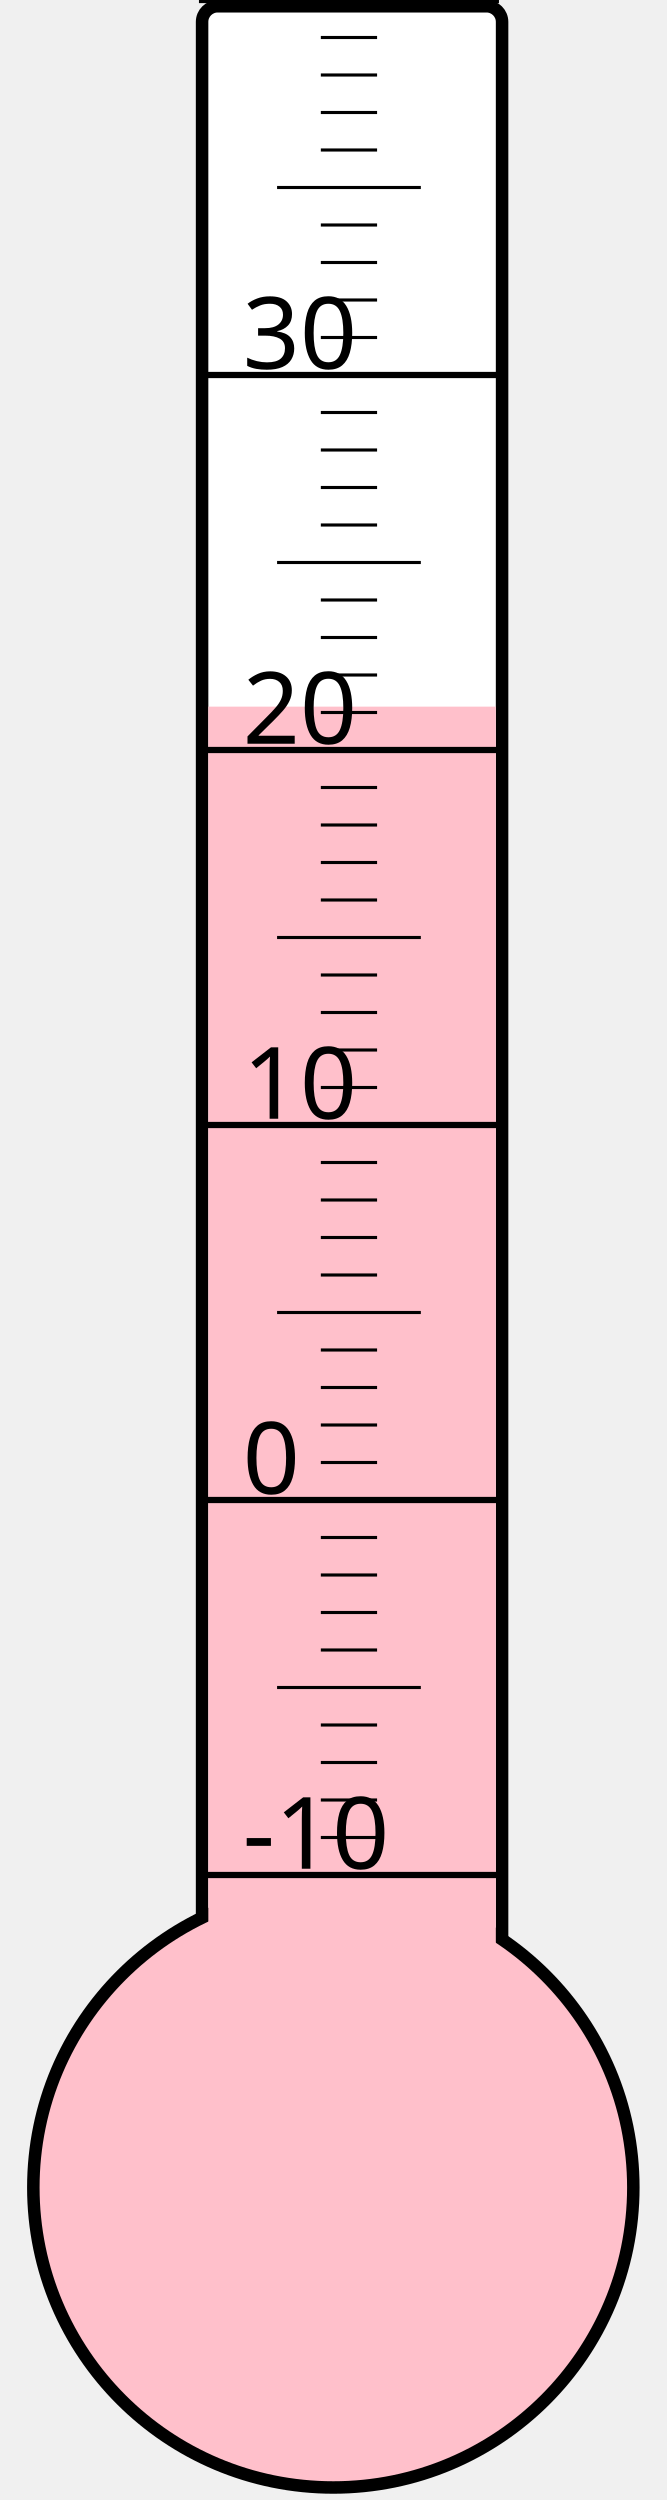
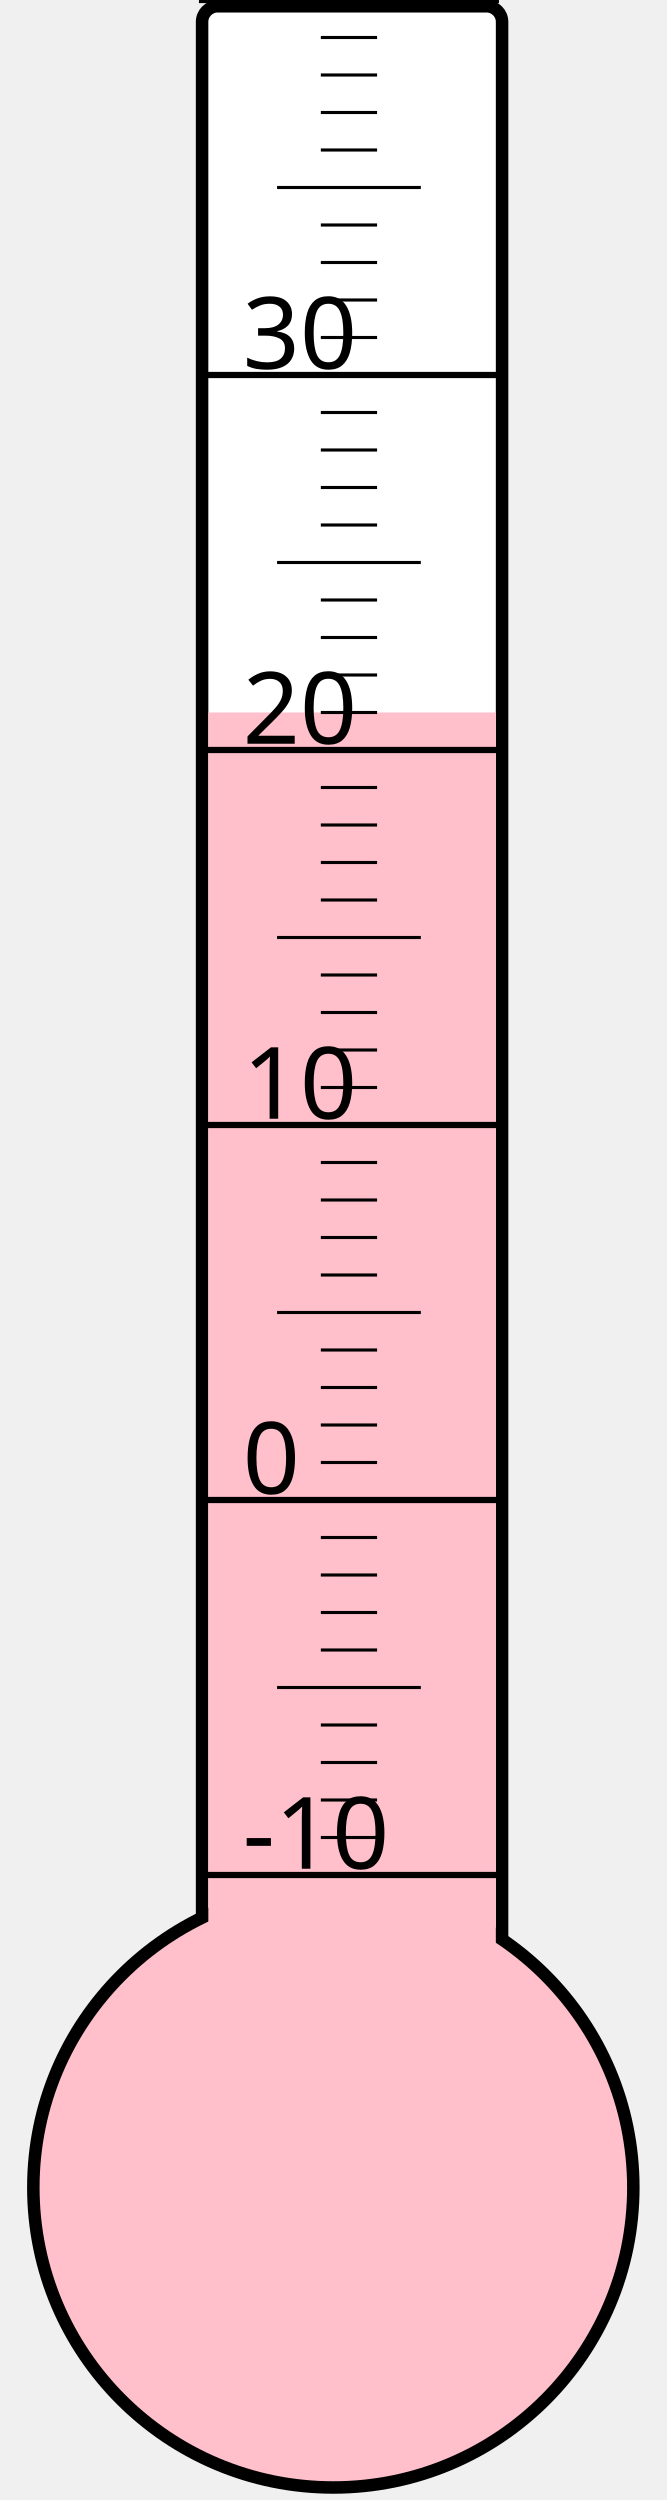
<svg xmlns="http://www.w3.org/2000/svg" width="40px" height="150px" viewBox="0 0 200 800">
  <rect width="200" height="800" x="0" y="0" style="fill: #ffffeb; fill-opacity: 0;" />
  <rect width="96" height="680" x="58" y="2" rx="5" ry="5" style="fill: white; fill-opacity: 1; stroke: black; stroke-width: 4;" />
  <circle cx="100" cy="700" r="96" style="fill: pink; stroke: black; stroke-width: 4;" />
-   <rect width="92" height="473.875" x="60" y="226.125" style="fill: pink; fill-opacity: 1; stroke-width: 0;" />
+   <rect width="92" height="472.0" x="60" y="228.0" style="fill: pink; fill-opacity: 1; stroke-width: 0;" />
  <text x="71" y="598" style="font-family: sans-serif; font-size: 24pt;">-10</text>
  <text x="71" y="478" style="font-family: sans-serif; font-size: 24pt;">0</text>
  <text x="71" y="358" style="font-family: sans-serif; font-size: 24pt;">10</text>
  <text x="71" y="238" style="font-family: sans-serif; font-size: 24pt;">20</text>
  <text x="71" y="118" style="font-family: sans-serif; font-size: 24pt;">30</text>
  <g style="stroke: black;">
    <line x1="57" y1="600" x2="153" y2="600" style="stroke-width: 2;" />
    <line x1="96" y1="588" x2="114" y2="588" style="stroke-width: 1;" />
    <line x1="96" y1="576" x2="114" y2="576" style="stroke-width: 1;" />
    <line x1="96" y1="564" x2="114" y2="564" style="stroke-width: 1;" />
    <line x1="96" y1="552" x2="114" y2="552" style="stroke-width: 1;" />
    <line x1="82" y1="540" x2="128" y2="540" style="stroke-width: 1;" />
    <line x1="96" y1="528" x2="114" y2="528" style="stroke-width: 1;" />
    <line x1="96" y1="516" x2="114" y2="516" style="stroke-width: 1;" />
    <line x1="96" y1="504" x2="114" y2="504" style="stroke-width: 1;" />
    <line x1="96" y1="492" x2="114" y2="492" style="stroke-width: 1;" />
    <line x1="57" y1="480" x2="153" y2="480" style="stroke-width: 2;" />
    <line x1="96" y1="468" x2="114" y2="468" style="stroke-width: 1;" />
    <line x1="96" y1="456" x2="114" y2="456" style="stroke-width: 1;" />
    <line x1="96" y1="444" x2="114" y2="444" style="stroke-width: 1;" />
    <line x1="96" y1="432" x2="114" y2="432" style="stroke-width: 1;" />
    <line x1="82" y1="420" x2="128" y2="420" style="stroke-width: 1;" />
    <line x1="96" y1="408" x2="114" y2="408" style="stroke-width: 1;" />
    <line x1="96" y1="396" x2="114" y2="396" style="stroke-width: 1;" />
    <line x1="96" y1="384" x2="114" y2="384" style="stroke-width: 1;" />
    <line x1="96" y1="372" x2="114" y2="372" style="stroke-width: 1;" />
    <line x1="57" y1="360" x2="153" y2="360" style="stroke-width: 2;" />
    <line x1="96" y1="348" x2="114" y2="348" style="stroke-width: 1;" />
    <line x1="96" y1="336" x2="114" y2="336" style="stroke-width: 1;" />
    <line x1="96" y1="324" x2="114" y2="324" style="stroke-width: 1;" />
    <line x1="96" y1="312" x2="114" y2="312" style="stroke-width: 1;" />
    <line x1="82" y1="300" x2="128" y2="300" style="stroke-width: 1;" />
    <line x1="96" y1="288" x2="114" y2="288" style="stroke-width: 1;" />
    <line x1="96" y1="276" x2="114" y2="276" style="stroke-width: 1;" />
    <line x1="96" y1="264" x2="114" y2="264" style="stroke-width: 1;" />
    <line x1="96" y1="252" x2="114" y2="252" style="stroke-width: 1;" />
    <line x1="57" y1="240" x2="153" y2="240" style="stroke-width: 2;" />
    <line x1="96" y1="228" x2="114" y2="228" style="stroke-width: 1;" />
    <line x1="96" y1="216" x2="114" y2="216" style="stroke-width: 1;" />
    <line x1="96" y1="204" x2="114" y2="204" style="stroke-width: 1;" />
    <line x1="96" y1="192" x2="114" y2="192" style="stroke-width: 1;" />
    <line x1="82" y1="180" x2="128" y2="180" style="stroke-width: 1;" />
    <line x1="96" y1="168" x2="114" y2="168" style="stroke-width: 1;" />
    <line x1="96" y1="156" x2="114" y2="156" style="stroke-width: 1;" />
    <line x1="96" y1="144" x2="114" y2="144" style="stroke-width: 1;" />
    <line x1="96" y1="132" x2="114" y2="132" style="stroke-width: 1;" />
    <line x1="57" y1="120" x2="153" y2="120" style="stroke-width: 2;" />
    <line x1="96" y1="108" x2="114" y2="108" style="stroke-width: 1;" />
    <line x1="96" y1="96" x2="114" y2="96" style="stroke-width: 1;" />
    <line x1="96" y1="84" x2="114" y2="84" style="stroke-width: 1;" />
    <line x1="96" y1="72" x2="114" y2="72" style="stroke-width: 1;" />
    <line x1="82" y1="60" x2="128" y2="60" style="stroke-width: 1;" />
    <line x1="96" y1="48" x2="114" y2="48" style="stroke-width: 1;" />
    <line x1="96" y1="36" x2="114" y2="36" style="stroke-width: 1;" />
    <line x1="96" y1="24" x2="114" y2="24" style="stroke-width: 1;" />
    <line x1="96" y1="12" x2="114" y2="12" style="stroke-width: 1;" />
    <line x1="57" y1="0" x2="153" y2="0" style="stroke-width: 2;" />
  </g>
</svg>
